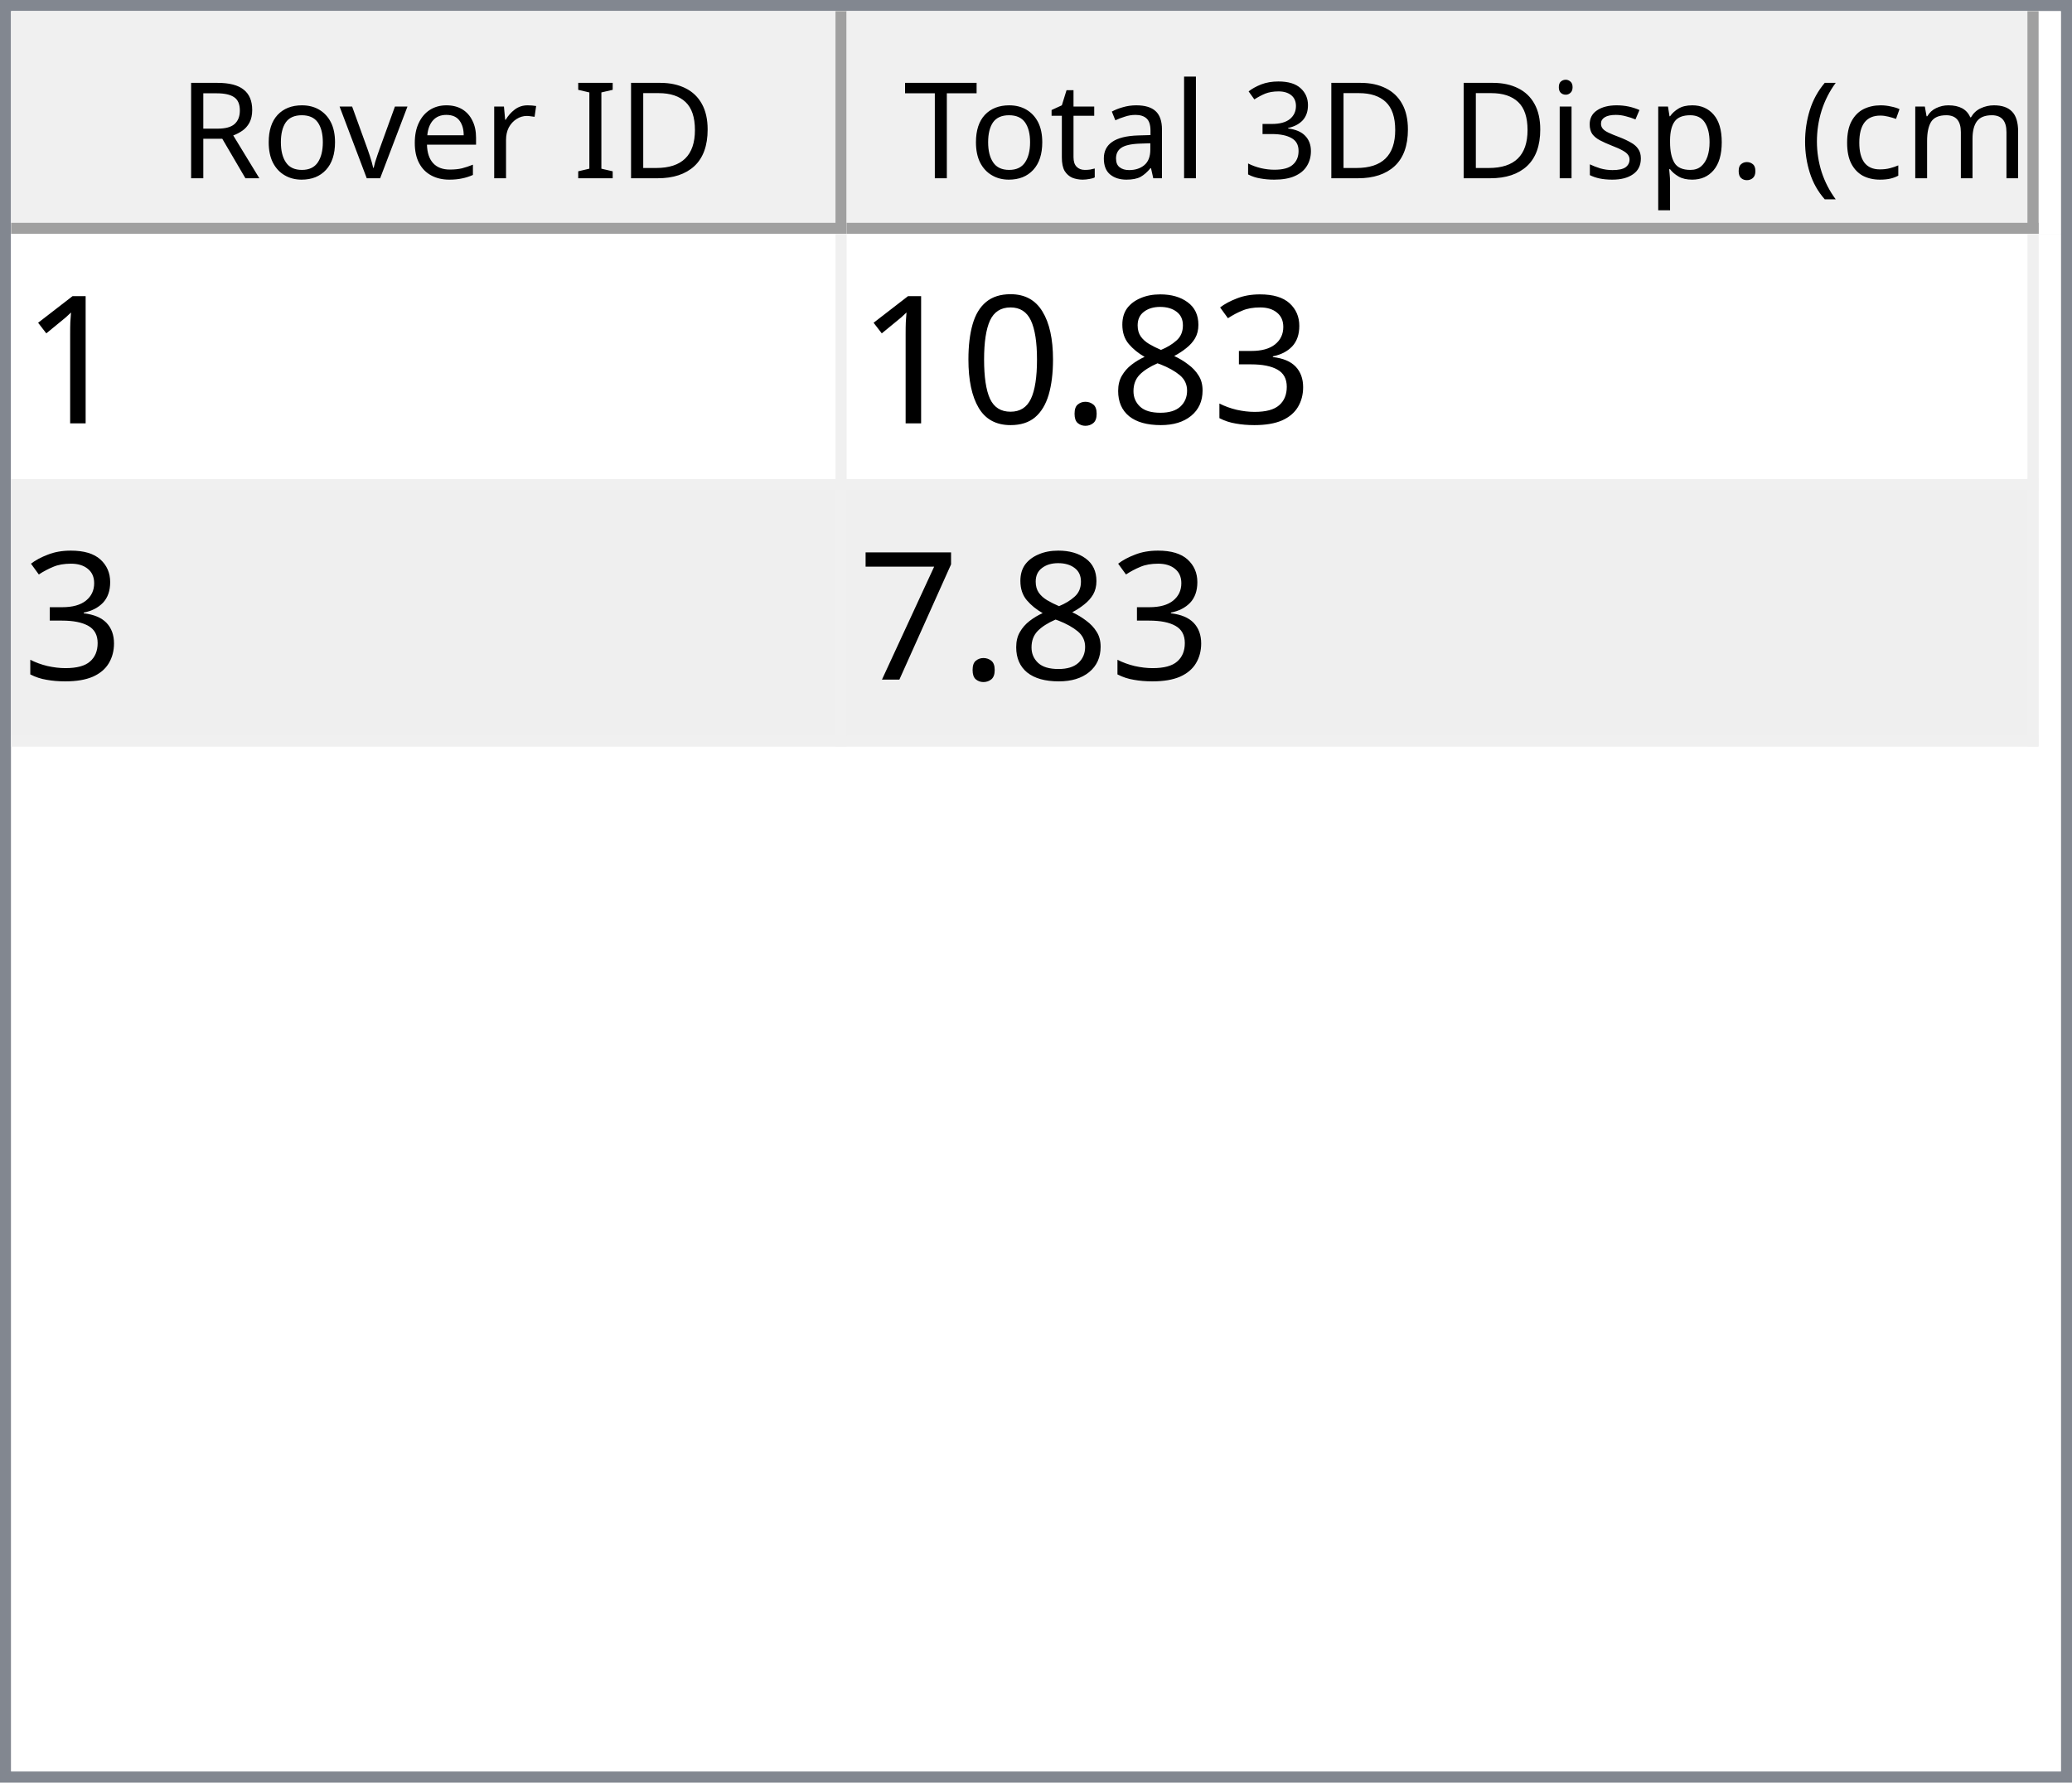
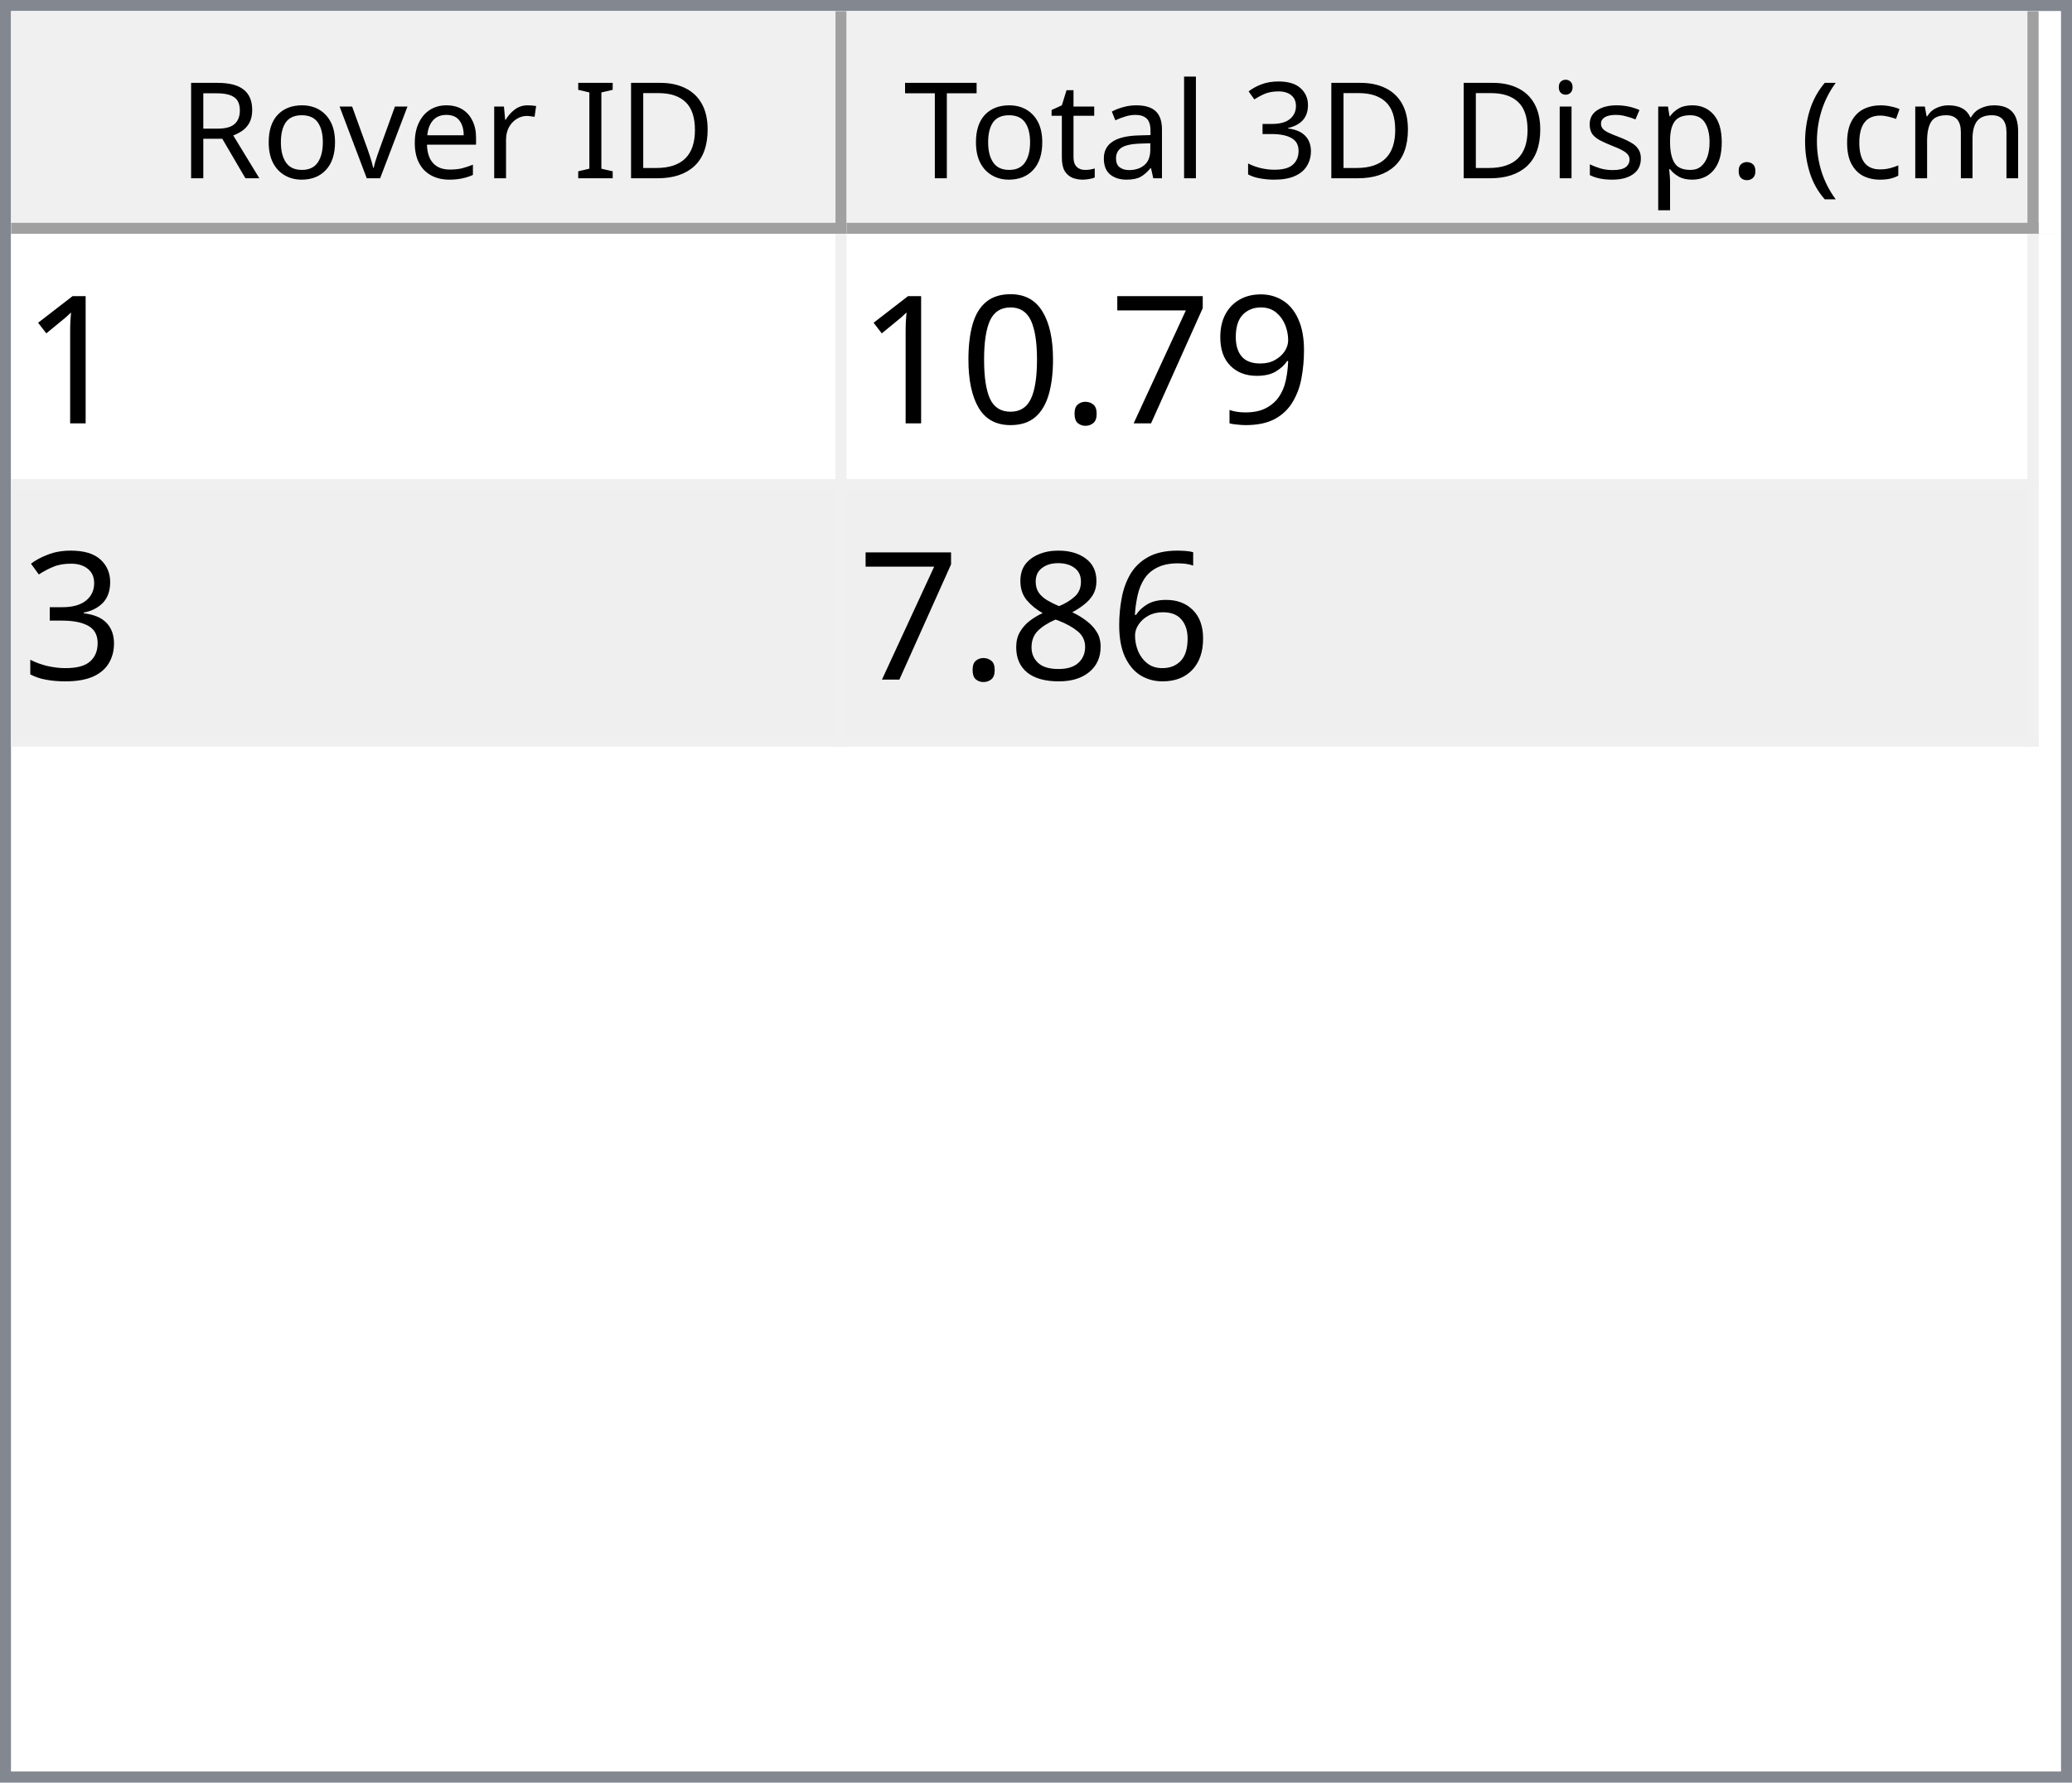
<svg xmlns="http://www.w3.org/2000/svg" style="fill-opacity:1; color-rendering:auto; color-interpolation:auto; text-rendering:auto; stroke:black; stroke-linecap:square; stroke-miterlimit:10; shape-rendering:auto; stroke-opacity:1; fill:black; stroke-dasharray:none; font-weight:normal; stroke-width:1; font-family:'Dialog'; font-style:normal; stroke-linejoin:miter; font-size:12px; stroke-dashoffset:0; image-rendering:auto;" width="186" height="160">
  <defs id="genericDefs" />
  <g>
    <defs id="defs1">
      <clipPath clipPathUnits="userSpaceOnUse" id="clipPath1">
        <path d="M0 0 L186 0 L186 160 L0 160 L0 0 Z" />
      </clipPath>
      <clipPath clipPathUnits="userSpaceOnUse" id="clipPath2">
        <path d="M0 0 L0 160 L186 160 L186 0 Z" />
      </clipPath>
      <clipPath clipPathUnits="userSpaceOnUse" id="clipPath3">
        <path d="M0 0 L0 20 L184 20 L184 0 Z" />
      </clipPath>
      <clipPath clipPathUnits="userSpaceOnUse" id="clipPath4">
        <path d="M0 0 L0 20 L75 20 L75 0 Z" />
      </clipPath>
      <clipPath clipPathUnits="userSpaceOnUse" id="clipPath5">
        <path d="M1 1 L1 19 L74 19 L74 1 Z" />
      </clipPath>
      <clipPath clipPathUnits="userSpaceOnUse" id="clipPath6">
        <path d="M0 0 L0 18 L73 18 L73 0 Z" />
      </clipPath>
      <clipPath clipPathUnits="userSpaceOnUse" id="clipPath7">
        <path d="M-0.5 -0.5 L-0.5 19.5 L74.5 19.5 L74.5 -0.5 Z" />
      </clipPath>
      <clipPath clipPathUnits="userSpaceOnUse" id="clipPath8">
        <path d="M0 0 L0 20 L107 20 L107 0 Z" />
      </clipPath>
      <clipPath clipPathUnits="userSpaceOnUse" id="clipPath9">
        <path d="M1 1 L1 19 L106 19 L106 1 Z" />
      </clipPath>
      <clipPath clipPathUnits="userSpaceOnUse" id="clipPath10">
        <path d="M0 0 L0 18 L105 18 L105 0 Z" />
      </clipPath>
      <clipPath clipPathUnits="userSpaceOnUse" id="clipPath11">
        <path d="M-0.5 -0.5 L-0.5 19.5 L106.5 19.5 L106.5 -0.5 Z" />
      </clipPath>
      <clipPath clipPathUnits="userSpaceOnUse" id="clipPath12">
        <path d="M0 0 L0 138 L184 138 L184 0 Z" />
      </clipPath>
      <clipPath clipPathUnits="userSpaceOnUse" id="clipPath13">
        <path d="M0 0 L0 46 L182 46 L182 0 Z" />
      </clipPath>
      <clipPath clipPathUnits="userSpaceOnUse" id="clipPath14">
        <path d="M-0.5 -0.5 L-0.5 45.5 L181.5 45.5 L181.5 -0.5 Z" />
      </clipPath>
      <clipPath clipPathUnits="userSpaceOnUse" id="clipPath15">
        <path d="M0 0 L0 22 L74 22 L74 0 Z" />
      </clipPath>
      <clipPath clipPathUnits="userSpaceOnUse" id="clipPath16">
        <path d="M0 0 L0 22 L106 22 L106 0 Z" />
      </clipPath>
      <font horiz-adv-x="64.551" id="font1">
        <font-face ascent="107.91" descent="25.098" units-per-em="100" style="font-style:normal; font-family:Segoe UI; font-weight:normal;" />
        <missing-glyph horiz-adv-x="64.551" d="M8.109 0 L8.109 68.266 L56.453 68.266 L56.453 0 L8.109 0 ZM15.328 7.234 L49.219 7.234 L49.219 61.031 L15.328 61.031 L15.328 7.234 Z" />
        <glyph unicode="D" horiz-adv-x="70.117" d="M9.188 0 L9.188 70.016 L28.516 70.016 Q65.531 70.016 65.531 35.891 Q65.531 19.672 55.25 9.836 Q44.969 0 27.734 0 L9.188 0 ZM17.391 62.594 L17.391 7.422 L27.828 7.422 Q41.609 7.422 49.273 14.797 Q56.938 22.172 56.938 35.688 Q56.938 62.594 28.328 62.594 L17.391 62.594 Z" />
        <glyph unicode="I" horiz-adv-x="26.611" d="M17.391 0 L9.188 0 L9.188 70.016 L17.391 70.016 L17.391 0 Z" />
        <glyph unicode=" " horiz-adv-x="27.393" d="" />
        <glyph unicode="r" horiz-adv-x="34.766" d="M34.188 41.891 Q32.078 43.5 28.125 43.5 Q23 43.5 19.555 38.672 Q16.109 33.844 16.109 25.484 L16.109 0 L8.109 0 L8.109 50 L16.109 50 L16.109 39.703 L16.312 39.703 Q18.016 44.969 21.531 47.922 Q25.047 50.875 29.391 50.875 Q32.516 50.875 34.188 50.203 L34.188 41.891 Z" />
        <glyph unicode="e" horiz-adv-x="52.295" d="M48.297 23 L12.984 23 Q13.188 14.656 17.484 10.109 Q21.781 5.562 29.297 5.562 Q37.75 5.562 44.828 11.141 L44.828 3.609 Q38.234 -1.172 27.391 -1.172 Q16.797 -1.172 10.742 5.641 Q4.688 12.453 4.688 24.812 Q4.688 36.469 11.305 43.82 Q17.922 51.172 27.734 51.172 Q37.547 51.172 42.922 44.828 Q48.297 38.484 48.297 27.203 L48.297 23 ZM40.094 29.781 Q40.047 36.719 36.75 40.578 Q33.453 44.438 27.594 44.438 Q21.922 44.438 17.969 40.383 Q14.016 36.328 13.094 29.781 L40.094 29.781 Z" />
        <glyph unicode="v" horiz-adv-x="47.9" d="M47.406 50 L27.484 0 L19.625 0 L0.688 50 L9.469 50 L22.172 13.672 Q23.578 9.672 23.922 6.688 L24.125 6.688 Q24.609 10.453 25.688 13.484 L38.969 50 L47.406 50 Z" />
        <glyph unicode="o" horiz-adv-x="58.594" d="M29 -1.172 Q17.922 -1.172 11.305 5.836 Q4.688 12.844 4.688 24.422 Q4.688 37.016 11.57 44.094 Q18.453 51.172 30.172 51.172 Q41.359 51.172 47.633 44.289 Q53.906 37.406 53.906 25.203 Q53.906 13.234 47.141 6.031 Q40.375 -1.172 29 -1.172 ZM29.594 44.438 Q21.875 44.438 17.383 39.188 Q12.891 33.938 12.891 24.703 Q12.891 15.828 17.43 10.695 Q21.969 5.562 29.594 5.562 Q37.359 5.562 41.531 10.594 Q45.703 15.625 45.703 24.906 Q45.703 34.281 41.531 39.359 Q37.359 44.438 29.594 44.438 Z" />
        <glyph unicode="R" horiz-adv-x="59.814" d="M59.375 0 L49.609 0 L37.891 19.625 Q36.281 22.359 34.766 24.289 Q33.25 26.219 31.664 27.438 Q30.078 28.656 28.25 29.219 Q26.422 29.781 24.125 29.781 L17.391 29.781 L17.391 0 L9.188 0 L9.188 70.016 L30.078 70.016 Q34.672 70.016 38.555 68.867 Q42.438 67.719 45.289 65.375 Q48.141 63.031 49.758 59.547 Q51.375 56.062 51.375 51.375 Q51.375 47.703 50.273 44.656 Q49.172 41.609 47.148 39.211 Q45.125 36.812 42.266 35.133 Q39.406 33.453 35.844 32.516 L35.844 32.328 Q37.594 31.547 38.891 30.547 Q40.188 29.547 41.359 28.18 Q42.531 26.812 43.68 25.078 Q44.828 23.344 46.234 21.047 L59.375 0 ZM17.391 62.594 L17.391 37.203 L28.516 37.203 Q31.594 37.203 34.203 38.133 Q36.812 39.062 38.719 40.797 Q40.625 42.531 41.703 45.047 Q42.781 47.562 42.781 50.688 Q42.781 56.297 39.141 59.445 Q35.5 62.594 28.609 62.594 L17.391 62.594 Z" />
        <glyph unicode=")" horiz-adv-x="30.176" d="M8.297 -15.922 L1.172 -15.922 Q16.406 2.344 16.406 26.812 Q16.406 51.469 1.078 70.016 L8.297 70.016 Q23.531 52.156 23.531 26.703 Q23.531 1.375 8.297 -15.922 Z" />
        <glyph unicode="m" horiz-adv-x="86.133" d="M79.109 0 L71.094 0 L71.094 28.719 Q71.094 37.016 68.531 40.727 Q65.969 44.438 59.906 44.438 Q54.781 44.438 51.195 39.75 Q47.609 35.062 47.609 28.516 L47.609 0 L39.594 0 L39.594 29.688 Q39.594 44.438 28.219 44.438 Q22.953 44.438 19.531 40.016 Q16.109 35.594 16.109 28.516 L16.109 0 L8.109 0 L8.109 50 L16.109 50 L16.109 42.094 L16.312 42.094 Q21.625 51.172 31.844 51.172 Q36.969 51.172 40.773 48.312 Q44.578 45.453 46 40.828 Q51.562 51.172 62.594 51.172 Q79.109 51.172 79.109 30.812 L79.109 0 Z" />
        <glyph unicode="c" horiz-adv-x="46.191" d="M42.188 2.297 Q36.422 -1.172 28.516 -1.172 Q17.828 -1.172 11.258 5.789 Q4.688 12.75 4.688 23.828 Q4.688 36.188 11.766 43.68 Q18.844 51.172 30.672 51.172 Q37.25 51.172 42.281 48.734 L42.281 40.531 Q36.719 44.438 30.375 44.438 Q22.703 44.438 17.797 38.945 Q12.891 33.453 12.891 24.516 Q12.891 15.719 17.508 10.641 Q22.125 5.562 29.891 5.562 Q36.422 5.562 42.188 9.906 L42.188 2.297 Z" />
        <glyph unicode="(" horiz-adv-x="30.176" d="M29.109 -15.922 L21.969 -15.922 Q6.844 1.375 6.844 26.703 Q6.844 52.156 21.969 70.016 L29.203 70.016 Q13.875 51.469 13.875 26.812 Q13.875 2.344 29.109 -15.922 Z" />
        <glyph unicode="." horiz-adv-x="21.68" d="M10.891 -1.078 Q8.641 -1.078 7.055 0.539 Q5.469 2.156 5.469 4.391 Q5.469 6.641 7.055 8.273 Q8.641 9.906 10.891 9.906 Q13.188 9.906 14.797 8.273 Q16.406 6.641 16.406 4.391 Q16.406 2.156 14.797 0.539 Q13.188 -1.078 10.891 -1.078 Z" />
        <glyph unicode="p" horiz-adv-x="58.789" d="M16.312 7.234 L16.109 7.234 L16.109 -23 L8.109 -23 L8.109 50 L16.109 50 L16.109 41.219 L16.312 41.219 Q22.219 51.172 33.594 51.172 Q43.266 51.172 48.688 44.461 Q54.109 37.75 54.109 26.469 Q54.109 13.922 48 6.375 Q41.891 -1.172 31.297 -1.172 Q21.578 -1.172 16.312 7.234 ZM16.109 27.391 L16.109 20.406 Q16.109 14.203 20.141 9.883 Q24.172 5.562 30.375 5.562 Q37.641 5.562 41.773 11.133 Q45.906 16.703 45.906 26.609 Q45.906 34.969 42.047 39.703 Q38.188 44.438 31.594 44.438 Q24.609 44.438 20.359 39.578 Q16.109 34.719 16.109 27.391 Z" />
        <glyph unicode="s" horiz-adv-x="42.432" d="M5.078 1.812 L5.078 10.406 Q11.625 5.562 19.484 5.562 Q30.031 5.562 30.031 12.594 Q30.031 14.594 29.125 15.992 Q28.219 17.391 26.68 18.461 Q25.141 19.531 23.07 20.383 Q21 21.234 18.609 22.172 Q15.281 23.484 12.766 24.828 Q10.25 26.172 8.57 27.859 Q6.891 29.547 6.031 31.695 Q5.172 33.844 5.172 36.719 Q5.172 40.234 6.789 42.945 Q8.406 45.656 11.086 47.484 Q13.766 49.312 17.211 50.242 Q20.656 51.172 24.312 51.172 Q30.812 51.172 35.938 48.922 L35.938 40.828 Q30.422 44.438 23.25 44.438 Q21 44.438 19.195 43.922 Q17.391 43.406 16.094 42.477 Q14.797 41.547 14.086 40.258 Q13.375 38.969 13.375 37.406 Q13.375 35.453 14.086 34.133 Q14.797 32.812 16.164 31.789 Q17.531 30.766 19.484 29.938 Q21.438 29.109 23.922 28.125 Q27.25 26.859 29.883 25.516 Q32.516 24.172 34.375 22.484 Q36.234 20.797 37.234 18.602 Q38.234 16.406 38.234 13.375 Q38.234 9.672 36.602 6.938 Q34.969 4.203 32.234 2.398 Q29.5 0.594 25.93 -0.289 Q22.359 -1.172 18.453 -1.172 Q10.75 -1.172 5.078 1.812 Z" />
        <glyph unicode="i" horiz-adv-x="24.219" d="M12.203 62.703 Q10.062 62.703 8.547 64.164 Q7.031 65.625 7.031 67.875 Q7.031 70.125 8.547 71.609 Q10.062 73.094 12.203 73.094 Q14.406 73.094 15.945 71.609 Q17.484 70.125 17.484 67.875 Q17.484 65.719 15.945 64.211 Q14.406 62.703 12.203 62.703 ZM16.109 0 L8.109 0 L8.109 50 L16.109 50 L16.109 0 Z" />
        <glyph unicode="3" horiz-adv-x="53.906" d="M46.531 19.828 Q46.531 15.094 44.75 11.211 Q42.969 7.328 39.719 4.57 Q36.469 1.812 31.93 0.297 Q27.391 -1.219 21.922 -1.219 Q11.922 -1.219 6 2.594 L6 11.188 Q13.094 5.609 22.219 5.609 Q25.875 5.609 28.828 6.539 Q31.781 7.469 33.906 9.227 Q36.031 10.984 37.18 13.477 Q38.328 15.969 38.328 19.094 Q38.328 32.812 18.797 32.812 L12.984 32.812 L12.984 39.594 L18.5 39.594 Q35.797 39.594 35.797 52.484 Q35.797 64.406 22.609 64.406 Q15.188 64.406 8.688 59.422 L8.688 67.188 Q15.375 71.188 24.609 71.188 Q29 71.188 32.57 69.969 Q36.141 68.75 38.68 66.555 Q41.219 64.359 42.609 61.281 Q44 58.203 44 54.5 Q44 40.672 30.031 36.719 L30.031 36.531 Q33.594 36.141 36.625 34.797 Q39.656 33.453 41.852 31.305 Q44.047 29.156 45.289 26.25 Q46.531 23.344 46.531 19.828 Z" />
        <glyph unicode="l" horiz-adv-x="24.219" d="M16.109 0 L8.109 0 L8.109 74.031 L16.109 74.031 L16.109 0 Z" />
        <glyph unicode="a" horiz-adv-x="50.879" d="M43.891 0 L35.891 0 L35.891 7.812 L35.688 7.812 Q30.469 -1.172 20.312 -1.172 Q12.844 -1.172 8.617 2.781 Q4.391 6.734 4.391 13.281 Q4.391 27.297 20.906 29.594 L35.891 31.688 Q35.891 44.438 25.594 44.438 Q16.547 44.438 9.281 38.281 L9.281 46.484 Q16.656 51.172 26.266 51.172 Q43.891 51.172 43.891 32.516 L43.891 0 ZM35.891 25.297 L23.828 23.641 Q18.266 22.859 15.43 20.875 Q12.594 18.891 12.594 13.875 Q12.594 10.203 15.211 7.883 Q17.828 5.562 22.172 5.562 Q28.125 5.562 32.008 9.742 Q35.891 13.922 35.891 20.312 L35.891 25.297 Z" />
        <glyph unicode="t" horiz-adv-x="33.887" d="M31.297 0.484 Q28.469 -1.078 23.828 -1.078 Q10.688 -1.078 10.688 13.578 L10.688 43.172 L2.094 43.172 L2.094 50 L10.688 50 L10.688 62.203 L18.703 64.797 L18.703 50 L31.297 50 L31.297 43.172 L18.703 43.172 L18.703 14.984 Q18.703 9.969 20.414 7.82 Q22.125 5.672 26.078 5.672 Q29.109 5.672 31.297 7.328 L31.297 0.484 Z" />
        <glyph unicode="T" horiz-adv-x="52.393" d="M50.594 62.594 L30.375 62.594 L30.375 0 L22.172 0 L22.172 62.594 L2 62.594 L2 70.016 L50.594 70.016 L50.594 62.594 Z" />
      </font>
      <font horiz-adv-x="75.0" id="font2">
        <font-face ascent="100.537" descent="21.973" units-per-em="100" style="font-style:normal; font-family:sans-serif; font-weight:normal;" />
        <missing-glyph horiz-adv-x="75.0" d="M12.5 0 L12.5 62.5 L62.5 62.5 L62.5 0 L12.5 0 ZM14.062 1.562 L60.938 1.562 L60.938 60.938 L14.062 60.938 L14.062 1.562 Z" />
        <glyph unicode="1" horiz-adv-x="55.615" d="M37.25 0 L28.469 0 L28.469 56 Q25.297 52.984 20.141 49.953 Q14.984 46.922 10.891 45.406 L10.891 53.906 Q18.266 57.375 23.781 62.305 Q29.297 67.234 31.594 71.875 L37.25 71.875 L37.25 0 Z" />
-         <glyph unicode="3" horiz-adv-x="55.615" d="M4.203 18.891 L12.984 20.062 Q14.5 12.594 18.141 9.297 Q21.781 6 27 6 Q33.203 6 37.477 10.297 Q41.75 14.594 41.75 20.953 Q41.75 27 37.797 30.93 Q33.844 34.859 27.734 34.859 Q25.25 34.859 21.531 33.891 L22.516 41.609 Q23.391 41.5 23.922 41.5 Q29.547 41.5 34.039 44.43 Q38.531 47.359 38.531 53.469 Q38.531 58.297 35.258 61.477 Q31.984 64.656 26.812 64.656 Q21.688 64.656 18.266 61.43 Q14.844 58.203 13.875 51.766 L5.078 53.328 Q6.688 62.156 12.398 67.016 Q18.109 71.875 26.609 71.875 Q32.469 71.875 37.398 69.359 Q42.328 66.844 44.945 62.5 Q47.562 58.156 47.562 53.266 Q47.562 48.641 45.07 44.828 Q42.578 41.016 37.703 38.766 Q44.047 37.312 47.562 32.695 Q51.078 28.078 51.078 21.141 Q51.078 11.766 44.242 5.25 Q37.406 -1.266 26.953 -1.266 Q17.531 -1.266 11.305 4.352 Q5.078 9.969 4.203 18.891 Z" />
-         <glyph unicode="8" horiz-adv-x="55.615" d="M17.672 38.812 Q12.203 40.828 9.57 44.539 Q6.938 48.25 6.938 53.422 Q6.938 61.234 12.555 66.555 Q18.172 71.875 27.484 71.875 Q36.859 71.875 42.578 66.43 Q48.297 60.984 48.297 53.172 Q48.297 48.188 45.68 44.508 Q43.062 40.828 37.75 38.812 Q44.344 36.672 47.781 31.883 Q51.219 27.094 51.219 20.453 Q51.219 11.281 44.727 5.031 Q38.234 -1.219 27.641 -1.219 Q17.047 -1.219 10.547 5.055 Q4.047 11.328 4.047 20.703 Q4.047 27.688 7.594 32.398 Q11.141 37.109 17.672 38.812 ZM15.922 53.719 Q15.922 48.641 19.195 45.414 Q22.469 42.188 27.688 42.188 Q32.766 42.188 36.016 45.383 Q39.266 48.578 39.266 53.219 Q39.266 58.062 35.914 61.359 Q32.562 64.656 27.594 64.656 Q22.562 64.656 19.242 61.43 Q15.922 58.203 15.922 53.719 ZM13.094 20.656 Q13.094 16.891 14.875 13.375 Q16.656 9.859 20.172 7.93 Q23.688 6 27.734 6 Q34.031 6 38.133 10.055 Q42.234 14.109 42.234 20.359 Q42.234 26.703 38.016 30.859 Q33.797 35.016 27.438 35.016 Q21.234 35.016 17.164 30.914 Q13.094 26.812 13.094 20.656 Z" />
+         <glyph unicode="9" horiz-adv-x="55.615" d="M5.469 16.547 L13.922 17.328 Q14.984 11.375 18.016 8.688 Q21.047 6 25.781 6 Q29.828 6 32.883 7.859 Q35.938 9.719 37.891 12.82 Q39.844 15.922 41.164 21.195 Q42.484 26.469 42.484 31.938 Q42.484 32.516 42.438 33.688 Q39.797 29.5 35.234 26.883 Q30.672 24.266 25.344 24.266 Q16.453 24.266 10.305 30.711 Q4.156 37.156 4.156 47.703 Q4.156 58.594 10.578 65.234 Q17 71.875 26.656 71.875 Q33.641 71.875 39.43 68.117 Q45.219 64.359 48.219 57.398 Q51.219 50.438 51.219 37.25 Q51.219 23.531 48.242 15.406 Q45.266 7.281 39.383 3.031 Q33.5 -1.219 25.594 -1.219 Q17.188 -1.219 11.867 3.445 Q6.547 8.109 5.469 16.547 ZM41.453 48.141 Q41.453 55.719 37.43 60.156 Q33.406 64.594 27.734 64.594 Q21.875 64.594 17.531 59.812 Q13.188 55.031 13.188 47.406 Q13.188 40.578 17.312 36.305 Q21.438 32.031 27.484 32.031 Q33.594 32.031 37.523 36.305 Q41.453 40.578 41.453 48.141 Z" />
+         <glyph unicode="7" horiz-adv-x="55.615" d="M4.734 62.203 L4.734 70.656 L51.078 70.656 L51.078 63.812 Q44.234 56.547 37.523 44.484 Q30.812 32.422 27.156 19.672 Q24.516 10.688 23.781 0 L14.75 0 Q14.891 8.453 18.062 20.414 Q21.234 32.375 27.172 43.484 Q33.109 54.594 39.797 62.203 L4.734 62.203 Z" />
        <glyph unicode="." horiz-adv-x="27.783" d="M9.078 0 L9.078 10.016 L19.094 10.016 L19.094 0 L9.078 0 Z" />
        <glyph unicode="0" horiz-adv-x="55.615" d="M4.156 35.297 Q4.156 48 6.766 55.742 Q9.375 63.484 14.523 67.68 Q19.672 71.875 27.484 71.875 Q33.25 71.875 37.594 69.555 Q41.938 67.234 44.773 62.867 Q47.609 58.5 49.219 52.227 Q50.828 45.953 50.828 35.297 Q50.828 22.703 48.242 14.969 Q45.656 7.234 40.508 3.008 Q35.359 -1.219 27.484 -1.219 Q17.141 -1.219 11.234 6.203 Q4.156 15.141 4.156 35.297 ZM13.188 35.297 Q13.188 17.672 17.312 11.836 Q21.438 6 27.484 6 Q33.547 6 37.672 11.859 Q41.797 17.719 41.797 35.297 Q41.797 52.984 37.672 58.789 Q33.547 64.594 27.391 64.594 Q21.344 64.594 17.719 59.469 Q13.188 52.938 13.188 35.297 Z" />
-         <glyph unicode="7" horiz-adv-x="55.615" d="M4.734 62.203 L4.734 70.656 L51.078 70.656 L51.078 63.812 Q44.234 56.547 37.523 44.484 Q30.812 32.422 27.156 19.672 Q24.516 10.688 23.781 0 L14.75 0 Q14.891 8.453 18.062 20.414 Q21.234 32.375 27.172 43.484 Q33.109 54.594 39.797 62.203 L4.734 62.203 Z" />
+         <glyph unicode="3" horiz-adv-x="55.615" d="M4.203 18.891 L12.984 20.062 Q14.5 12.594 18.141 9.297 Q21.781 6 27 6 Q33.203 6 37.477 10.297 Q41.75 14.594 41.75 20.953 Q41.75 27 37.797 30.93 Q33.844 34.859 27.734 34.859 Q25.25 34.859 21.531 33.891 L22.516 41.609 Q23.391 41.5 23.922 41.5 Q29.547 41.5 34.039 44.43 Q38.531 47.359 38.531 53.469 Q38.531 58.297 35.258 61.477 Q31.984 64.656 26.812 64.656 Q21.688 64.656 18.266 61.43 Q14.844 58.203 13.875 51.766 L5.078 53.328 Q6.688 62.156 12.398 67.016 Q18.109 71.875 26.609 71.875 Q32.469 71.875 37.398 69.359 Q42.328 66.844 44.945 62.5 Q47.562 58.156 47.562 53.266 Q47.562 48.641 45.07 44.828 Q42.578 41.016 37.703 38.766 Q44.047 37.312 47.562 32.695 Q51.078 28.078 51.078 21.141 Q51.078 11.766 44.242 5.25 Q37.406 -1.266 26.953 -1.266 Q17.531 -1.266 11.305 4.352 Q5.078 9.969 4.203 18.891 Z" />
+         <glyph unicode="6" horiz-adv-x="55.615" d="M49.75 54.047 L41.016 53.375 Q39.844 58.547 37.703 60.891 Q34.125 64.656 28.906 64.656 Q24.703 64.656 21.531 62.312 Q17.391 59.281 14.992 53.469 Q12.594 47.656 12.5 36.922 Q15.672 41.75 20.266 44.094 Q24.859 46.438 29.891 46.438 Q38.672 46.438 44.852 39.969 Q51.031 33.5 51.031 23.25 Q51.031 16.5 48.125 10.719 Q45.219 4.938 40.141 1.859 Q35.062 -1.219 28.609 -1.219 Q17.625 -1.219 10.695 6.859 Q3.766 14.938 3.766 33.5 Q3.766 54.25 11.422 63.672 Q18.109 71.875 29.438 71.875 Q37.891 71.875 43.289 67.141 Q48.688 62.406 49.75 54.047 ZM13.875 23.188 Q13.875 18.656 15.797 14.508 Q17.719 10.359 21.188 8.18 Q24.656 6 28.469 6 Q34.031 6 38.039 10.492 Q42.047 14.984 42.047 22.703 Q42.047 30.125 38.086 34.398 Q34.125 38.672 28.125 38.672 Q22.172 38.672 18.023 34.398 Q13.875 30.125 13.875 23.188 Z" />
+         <glyph unicode="8" horiz-adv-x="55.615" d="M17.672 38.812 Q12.203 40.828 9.57 44.539 Q6.938 48.25 6.938 53.422 Q6.938 61.234 12.555 66.555 Q18.172 71.875 27.484 71.875 Q36.859 71.875 42.578 66.43 Q48.297 60.984 48.297 53.172 Q48.297 48.188 45.68 44.508 Q43.062 40.828 37.75 38.812 Q44.344 36.672 47.781 31.883 Q51.219 27.094 51.219 20.453 Q51.219 11.281 44.727 5.031 Q38.234 -1.219 27.641 -1.219 Q17.047 -1.219 10.547 5.055 Q4.047 11.328 4.047 20.703 Q4.047 27.688 7.594 32.398 Q11.141 37.109 17.672 38.812 ZM15.922 53.719 Q15.922 48.641 19.195 45.414 Q22.469 42.188 27.688 42.188 Q32.766 42.188 36.016 45.383 Q39.266 48.578 39.266 53.219 Q39.266 58.062 35.914 61.359 Q32.562 64.656 27.594 64.656 Q22.562 64.656 19.242 61.43 Q15.922 58.203 15.922 53.719 ZM13.094 20.656 Q13.094 16.891 14.875 13.375 Q16.656 9.859 20.172 7.93 Q23.688 6 27.734 6 Q34.031 6 38.133 10.055 Q42.234 14.109 42.234 20.359 Q42.234 26.703 38.016 30.859 Q33.797 35.016 27.438 35.016 Q21.234 35.016 17.164 30.914 Q13.094 26.812 13.094 20.656 Z" />
      </font>
    </defs>
    <g style="fill:white; stroke:white;">
      <rect x="0" y="0" width="186" style="clip-path:url(#clipPath1); stroke:none;" height="160" />
    </g>
    <g style="fill:white; text-rendering:optimizeSpeed; color-rendering:optimizeSpeed; image-rendering:optimizeSpeed; shape-rendering:crispEdges; stroke:white; color-interpolation:sRGB;">
      <rect x="0" width="186" height="160" y="0" style="stroke:none;" />
      <path style="stroke:none;" d="M0 160 L186 160 L186 0 L0 0 Z" />
    </g>
    <g style="fill:rgb(240,240,240); font-family:'Segoe UI'; stroke:rgb(240,240,240);">
      <rect x="0" y="0" width="186" style="clip-path:url(#clipPath2); stroke:none;" height="160" />
    </g>
    <g style="fill:rgb(130,135,144); font-family:'Segoe UI'; stroke:rgb(130,135,144);">
      <path d="M0 0 L186 0 L186 160 L0 160 L0 0 ZM1 1 L185 1 L185 159 L1 159 L1 1 Z" style="fill-rule:evenodd; clip-path:url(#clipPath2); stroke:none;" />
    </g>
    <g style="fill:white; font-family:'Segoe UI'; stroke:white;" transform="translate(1,1)">
      <rect x="0" y="0" width="184" style="clip-path:url(#clipPath3); stroke:none;" height="20" />
    </g>
    <g style="fill:rgb(240,240,240); font-family:'Segoe UI'; stroke:rgb(240,240,240);" transform="translate(1,1)">
      <rect x="0" y="0" width="75" style="clip-path:url(#clipPath4); stroke:none;" height="20" />
    </g>
    <g style="font-family:'Segoe UI';" transform="translate(2,2)">
      <text x="14" xml:space="preserve" y="14" style="clip-path:url(#clipPath6); stroke:none;">Rover ID</text>
    </g>
    <g style="fill:rgb(160,160,160); font-family:'Segoe UI'; stroke:rgb(160,160,160); stroke-linejoin:bevel;" transform="translate(1.5,1.5)">
      <line x1="74" x2="74" y1="0" style="fill:none; clip-path:url(#clipPath7);" y2="19" />
    </g>
    <g style="fill:rgb(160,160,160); font-family:'Segoe UI'; stroke:rgb(160,160,160); stroke-linejoin:bevel;" transform="matrix(1,0,0,1,1,1) translate(0.5,0.5)">
      <line x1="0" x2="74" y1="19" style="fill:none; clip-path:url(#clipPath7);" y2="19" />
    </g>
    <g style="fill:rgb(240,240,240); font-family:'Segoe UI'; stroke:rgb(240,240,240);" transform="translate(76,1)">
      <rect x="0" y="0" width="107" style="clip-path:url(#clipPath8); stroke:none;" height="20" />
    </g>
    <g style="font-family:'Segoe UI';" transform="translate(77,2)">
      <text x="1" xml:space="preserve" y="14" style="clip-path:url(#clipPath10); stroke:none;"> Total 3D Disp. (cm)</text>
    </g>
    <g style="fill:rgb(160,160,160); font-family:'Segoe UI'; stroke:rgb(160,160,160); stroke-linejoin:bevel;" transform="translate(76.5,1.5)">
      <line x1="106" x2="106" y1="0" style="fill:none; clip-path:url(#clipPath11);" y2="19" />
    </g>
    <g style="fill:rgb(160,160,160); font-family:'Segoe UI'; stroke:rgb(160,160,160); stroke-linejoin:bevel;" transform="matrix(1,0,0,1,76,1) translate(0.5,0.5)">
      <line x1="0" x2="106" y1="19" style="fill:none; clip-path:url(#clipPath11);" y2="19" />
    </g>
    <g style="fill:white; font-family:'Segoe UI'; stroke:white;" transform="translate(1,21)">
      <rect x="0" y="0" width="184" style="clip-path:url(#clipPath12); stroke:none;" height="138" />
    </g>
    <g style="fill:rgb(240,240,240); font-size:16px; font-family:sans-serif; stroke:rgb(240,240,240);" transform="translate(1,21)">
      <rect x="0" y="0" width="182" style="clip-path:url(#clipPath13); stroke:none;" height="46" />
      <line transform="translate(0.5,0.5)" x1="0" x2="181" y1="22" style="clip-path:url(#clipPath14); fill:none; stroke-linejoin:bevel;" y2="22" />
    </g>
    <g transform="matrix(1,0,0,1,1,21) translate(0.5,0.5)" style="fill:rgb(240,240,240); font-size:16px; font-family:sans-serif; stroke:rgb(240,240,240); stroke-linejoin:bevel;">
      <line x1="0" x2="181" y1="45" style="fill:none; clip-path:url(#clipPath14);" y2="45" />
    </g>
    <g transform="matrix(1,0,0,1,1,21) translate(0.5,0.5)" style="fill:rgb(240,240,240); font-size:16px; font-family:sans-serif; stroke:rgb(240,240,240); stroke-linejoin:bevel;">
      <line x1="74" x2="74" y1="0" style="fill:none; clip-path:url(#clipPath14);" y2="45" />
    </g>
    <g transform="matrix(1,0,0,1,1,21) translate(0.5,0.5)" style="fill:rgb(240,240,240); font-size:16px; font-family:sans-serif; stroke:rgb(240,240,240); stroke-linejoin:bevel;">
      <line x1="181" x2="181" y1="0" style="fill:none; clip-path:url(#clipPath14);" y2="45" />
    </g>
    <g style="fill:white; font-size:16px; font-family:sans-serif; stroke:white;" transform="matrix(1,0,0,1,1,21)">
      <rect x="0" y="0" width="74" style="clip-path:url(#clipPath15); stroke:none;" height="22" />
      <text x="1" y="17" style="fill:black; clip-path:url(#clipPath15); stroke:none;" xml:space="preserve">1</text>
    </g>
    <g style="fill:white; font-size:16px; font-family:sans-serif; stroke:white;" transform="matrix(1,0,0,1,1,21) translate(75,0)">
      <rect x="0" y="0" width="106" style="clip-path:url(#clipPath16); stroke:none;" height="22" />
-       <text x="1" y="17" style="fill:black; clip-path:url(#clipPath16); stroke:none;" xml:space="preserve">10.83</text>
+       <text x="1" y="17" style="fill:black; clip-path:url(#clipPath16); stroke:none;" xml:space="preserve">10.79</text>
    </g>
    <g style="fill:rgb(239,239,239); font-size:16px; font-family:sans-serif; stroke:rgb(239,239,239);" transform="matrix(1,0,0,1,1,21) translate(0,23)">
      <rect x="0" y="0" width="74" style="clip-path:url(#clipPath15); stroke:none;" height="22" />
      <text x="1" y="17" style="fill:black; clip-path:url(#clipPath15); stroke:none;" xml:space="preserve">3</text>
    </g>
    <g style="fill:rgb(239,239,239); font-size:16px; font-family:sans-serif; stroke:rgb(239,239,239);" transform="matrix(1,0,0,1,1,21) translate(75,23)">
      <rect x="0" y="0" width="106" style="clip-path:url(#clipPath16); stroke:none;" height="22" />
-       <text x="1" y="17" style="fill:black; clip-path:url(#clipPath16); stroke:none;" xml:space="preserve">7.83</text>
+       <text x="1" y="17" style="fill:black; clip-path:url(#clipPath16); stroke:none;" xml:space="preserve">7.86</text>
    </g>
  </g>
</svg>
